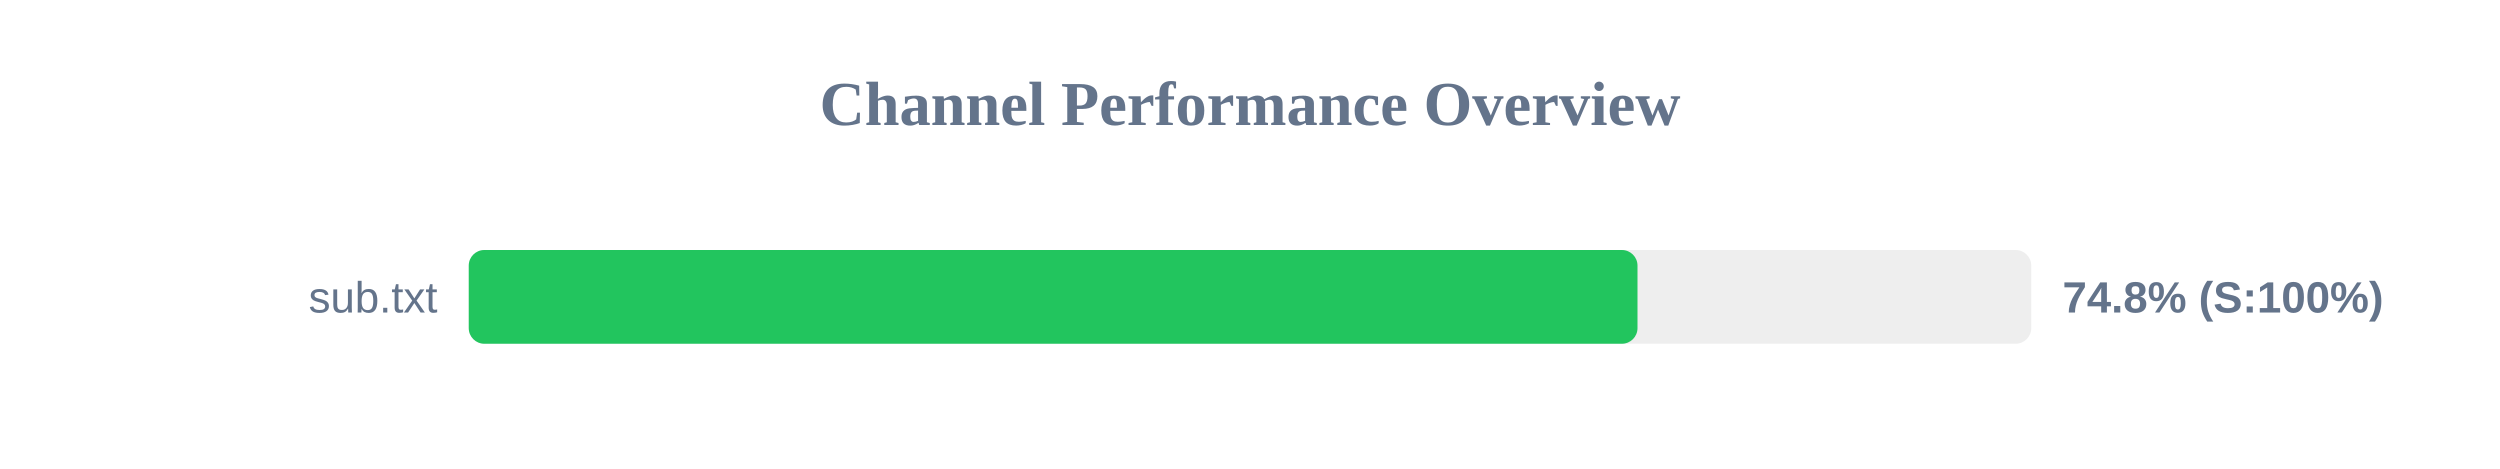
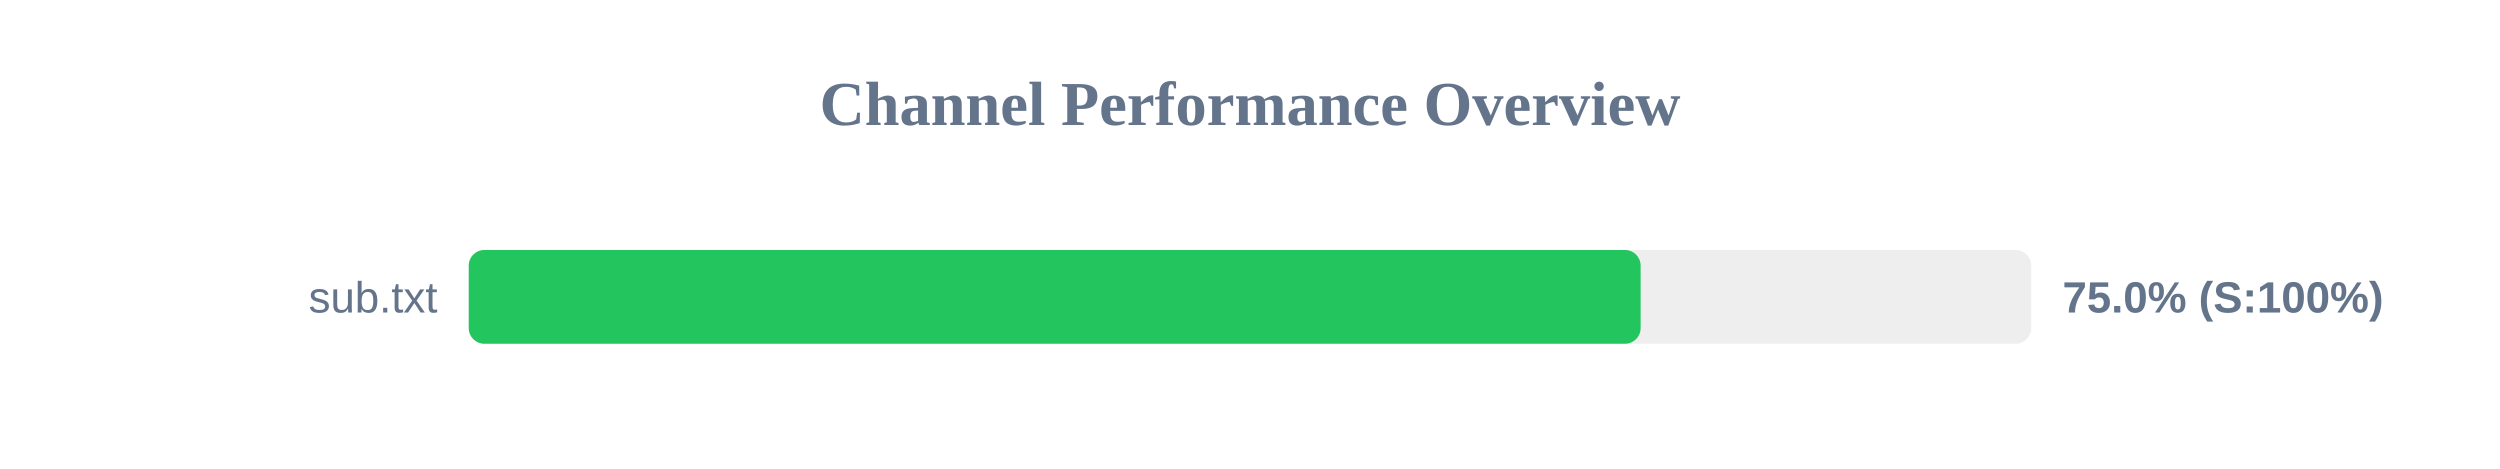
<svg xmlns="http://www.w3.org/2000/svg" width="800" height="150" version="1.1">
  <style>
        .row { font: 14px Arial; fill: #64748b; }
        .score { font: bold 14px Arial; fill: #64748b; }
    </style>
  <text x="400" y="40" text-anchor="middle" font-size="20px" font-weight="bold" fill="#64748b">Channel Performance Overview</text>
  <rect x="150" y="80" width="500" height="30" fill="#eee" rx="5" />
-   <rect x="150" y="80" width="374.0" height="30" fill="#22c55e" rx="5" />
+   <rect x="150" y="80" width="375.0" height="30" fill="#22c55e" rx="5" />
  <text x="140" y="100" text-anchor="end" class="row">sub.txt</text>
-   <text x="660" y="100" text-anchor="start" class="score">74.8% (S:100%)</text>
+   <text x="660" y="100" text-anchor="start" class="score">75.0% (S:100%)</text>
</svg>
